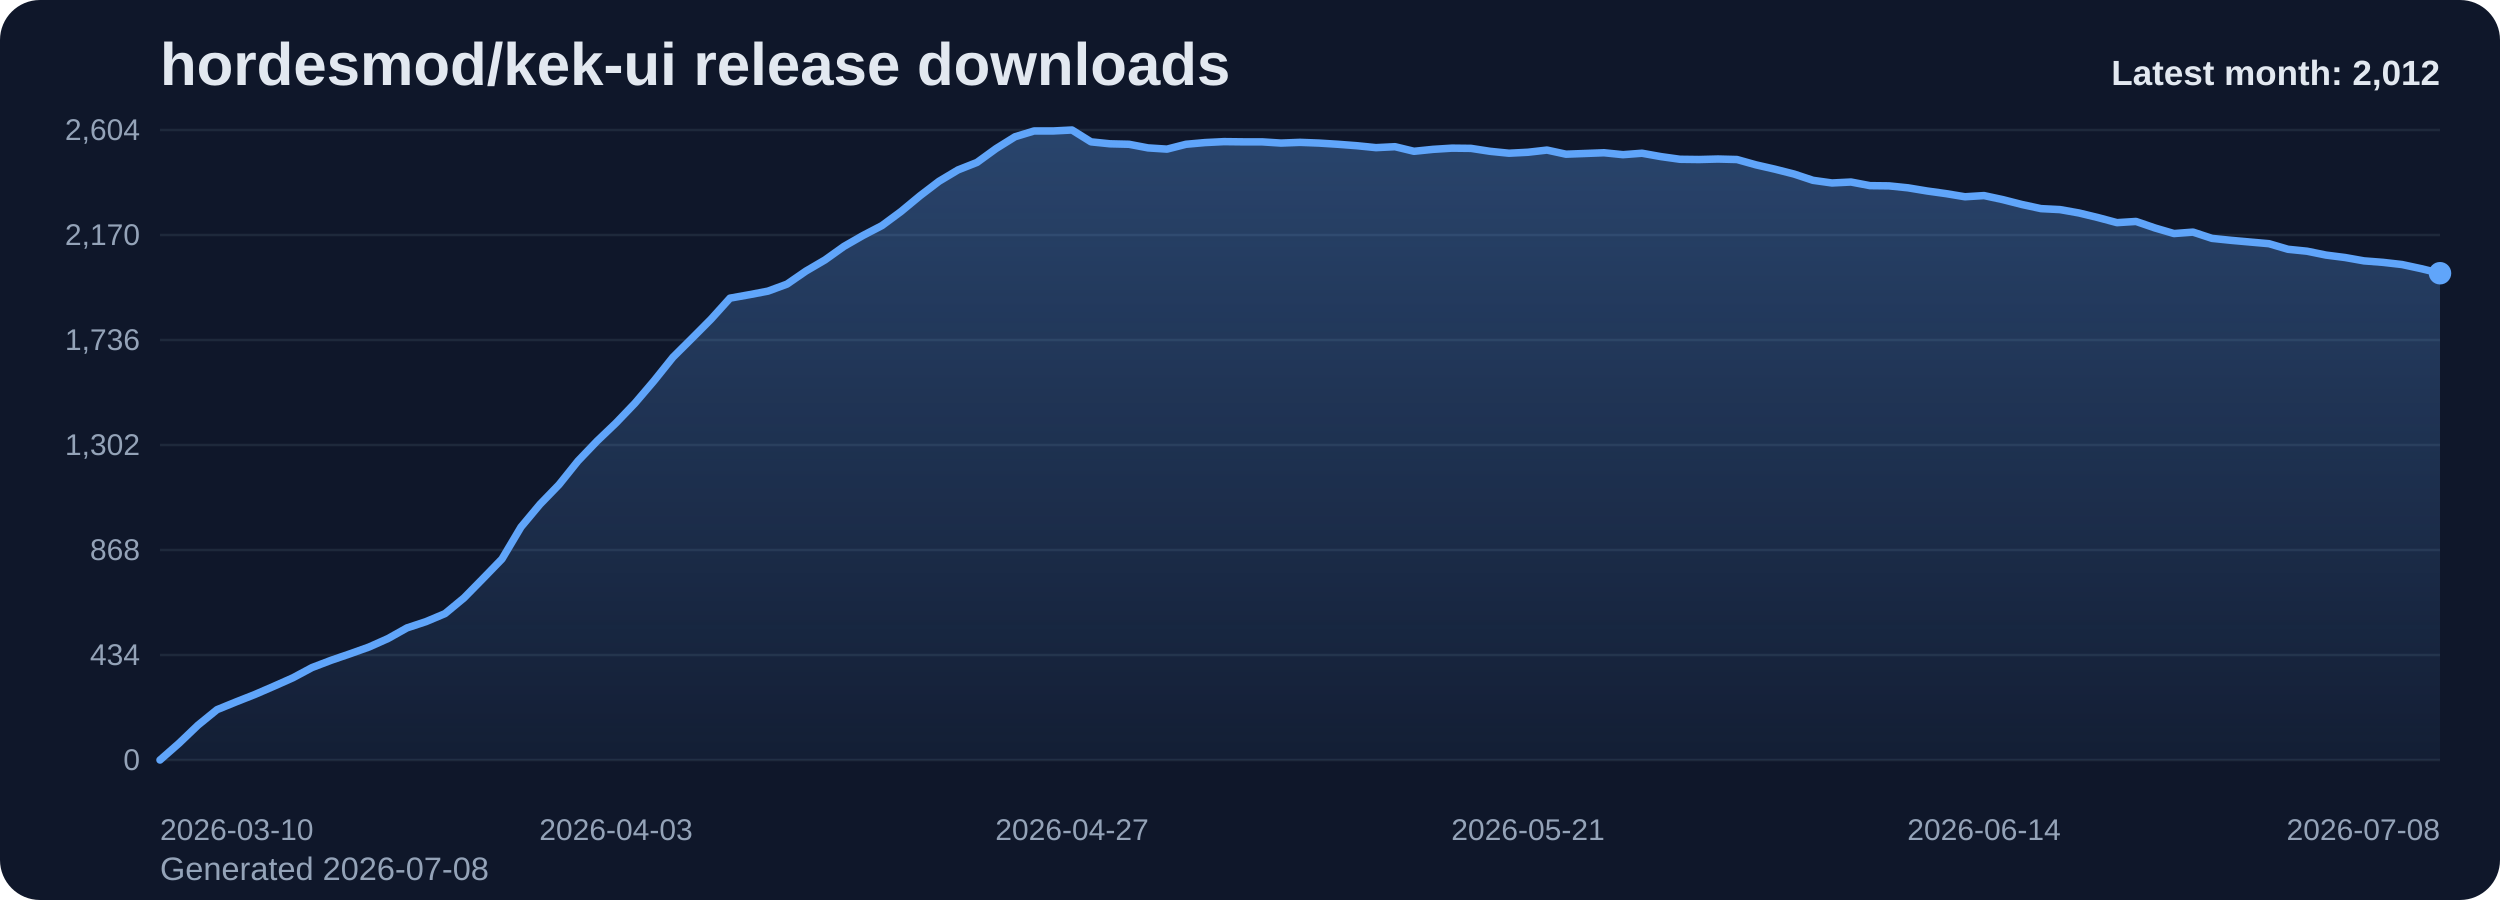
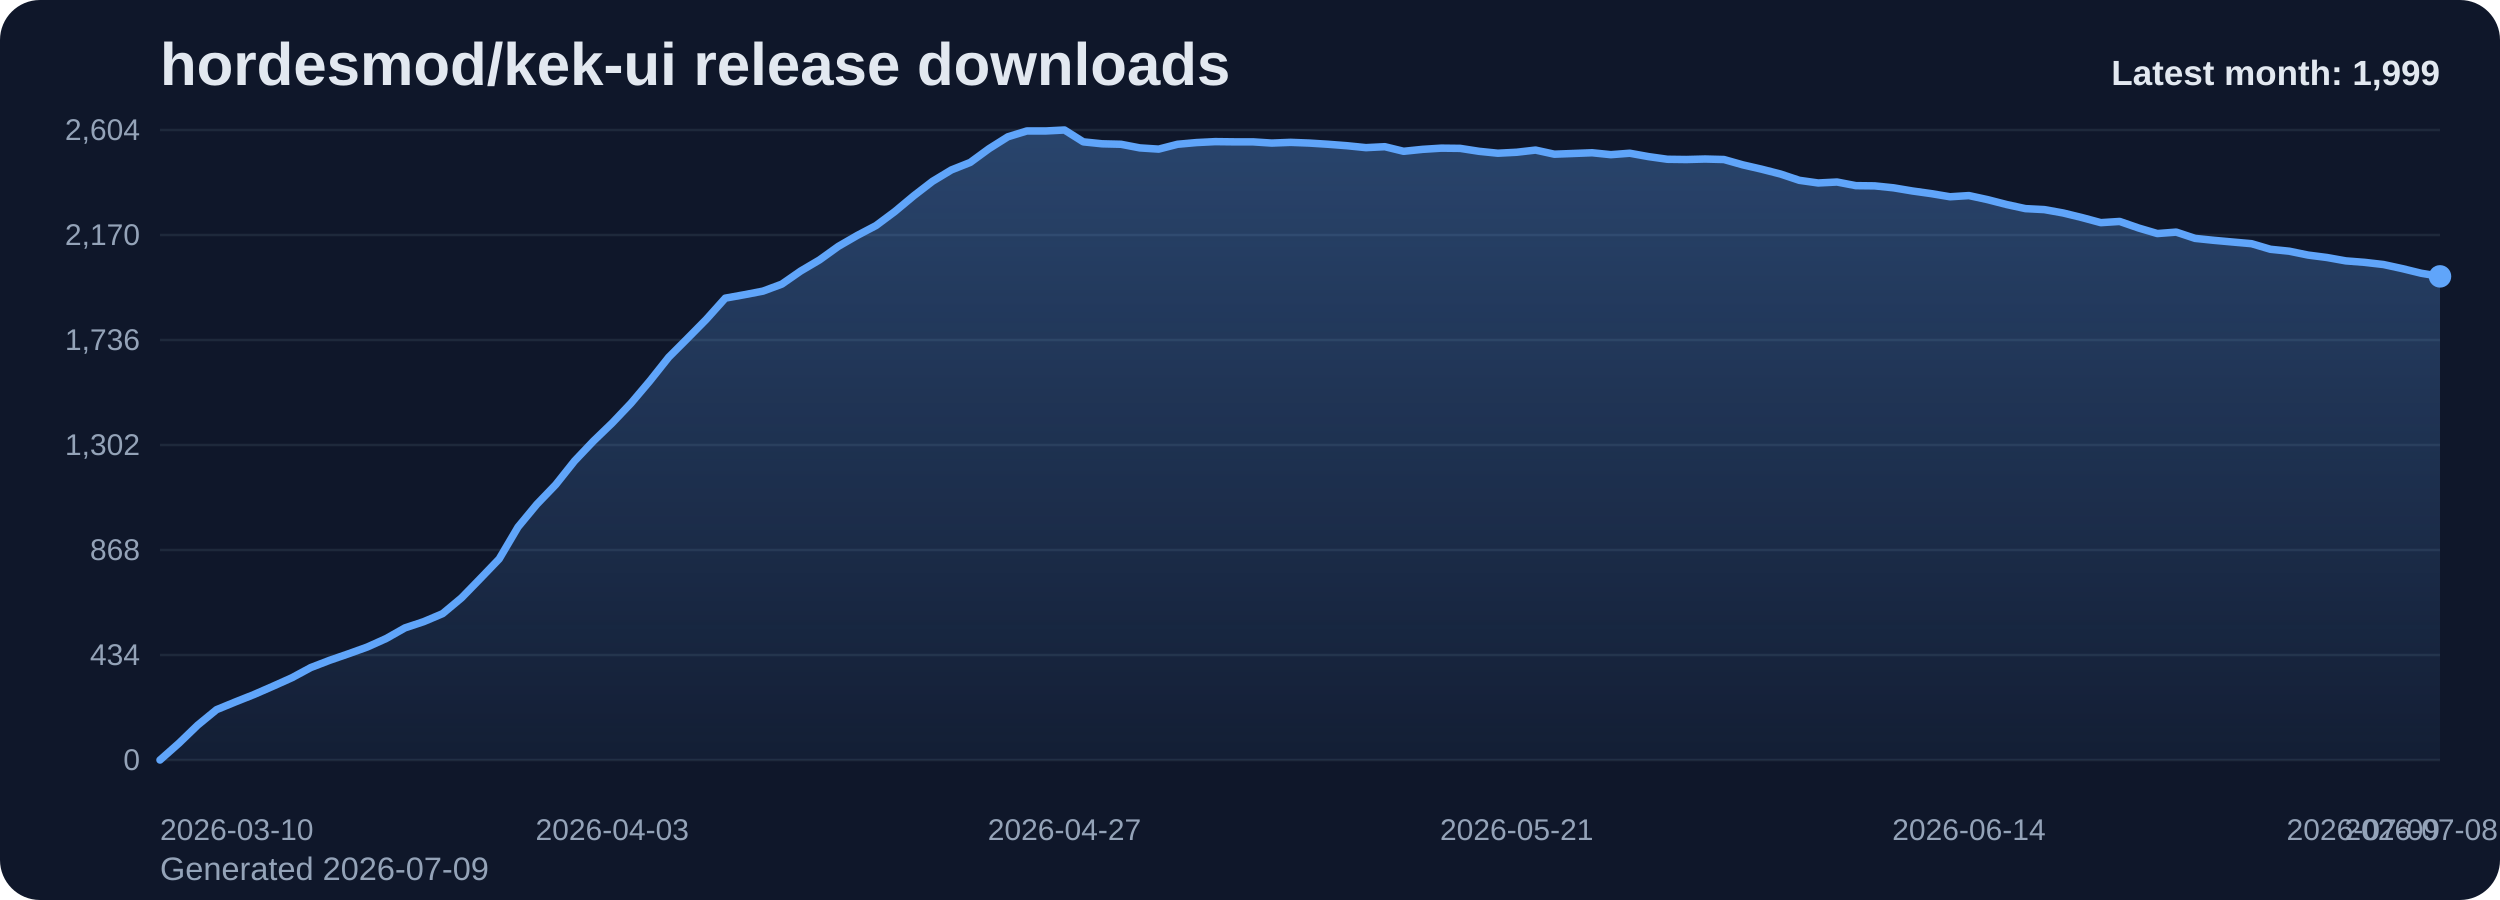
<svg xmlns="http://www.w3.org/2000/svg" viewBox="0 0 1000 360" role="img" aria-label="hordesmod/kek-ui release downloads chart">
  <defs>
    <linearGradient id="fill-monthly-slate" x1="0" y1="0" x2="0" y2="1">
      <stop offset="0%" stop-color="#60a5fa" stop-opacity="0.32" />
      <stop offset="100%" stop-color="#60a5fa" stop-opacity="0.05" />
    </linearGradient>
    <style>
      .bg { fill: #0f172a; }
      .title { font: 700 24px Arial, sans-serif; fill: #e2e8f0; }
      .sub { font: 400 13px Arial, sans-serif; fill: #94a3b8; }
      .grid { stroke: #1e293b; stroke-width: 1; }
      .axis { font: 400 12px Arial, sans-serif; fill: #94a3b8; }
      .line { fill: none; stroke: #60a5fa; stroke-width: 3; stroke-linecap: round; stroke-linejoin: round; }
      .dot { fill: #60a5fa; }
      .value { font: 600 11px Arial, sans-serif; fill: #cbd5e1; }
      .latest { font: 700 14px Arial, sans-serif; fill: #e2e8f0; }
    </style>
  </defs>
  <rect class="bg" x="0" y="0" width="1000" height="360" rx="16" />
  <text class="title" x="64" y="34">hordesmod/kek-ui release downloads</text>
-   <text class="sub" x="64" y="352">Generated 2026-07-08</text>
+   <text class="sub" x="64" y="352">Generated 2026-07-09</text>
  <line x1="64" y1="52.00" x2="976" y2="52.00" class="grid" />
  <text x="56" y="56.00" text-anchor="end" class="axis">2,604</text>
  <line x1="64" y1="94.00" x2="976" y2="94.00" class="grid" />
  <text x="56" y="98.00" text-anchor="end" class="axis">2,170</text>
  <line x1="64" y1="136.00" x2="976" y2="136.00" class="grid" />
  <text x="56" y="140.00" text-anchor="end" class="axis">1,736</text>
  <line x1="64" y1="178.00" x2="976" y2="178.00" class="grid" />
  <text x="56" y="182.00" text-anchor="end" class="axis">1,302</text>
  <line x1="64" y1="220.00" x2="976" y2="220.00" class="grid" />
  <text x="56" y="224.00" text-anchor="end" class="axis">868</text>
  <line x1="64" y1="262.00" x2="976" y2="262.00" class="grid" />
  <text x="56" y="266.00" text-anchor="end" class="axis">434</text>
  <line x1="64" y1="304.00" x2="976" y2="304.00" class="grid" />
  <text x="56" y="308.00" text-anchor="end" class="axis">0</text>
-   <path d="M 64.00 304 L 64.00 304.00 L 71.60 297.32 L 79.20 290.06 L 86.80 283.87 L 94.40 280.77 L 102.00 277.77 L 109.60 274.48 L 117.20 271.10 L 124.80 267.03 L 132.40 264.13 L 140.00 261.52 L 147.60 258.81 L 155.20 255.42 L 162.80 251.16 L 170.40 248.65 L 178.00 245.45 L 185.60 239.16 L 193.20 231.42 L 200.80 223.58 L 208.40 210.81 L 216.00 201.71 L 223.60 193.87 L 231.20 184.39 L 238.80 176.45 L 246.40 169.19 L 254.00 161.26 L 261.60 152.35 L 269.20 142.87 L 276.80 135.32 L 284.40 127.68 L 292.00 119.26 L 299.60 117.90 L 307.20 116.45 L 314.80 113.65 L 322.40 108.42 L 330.00 103.97 L 337.60 98.55 L 345.20 94.19 L 352.80 90.23 L 360.40 84.61 L 368.00 78.32 L 375.60 72.52 L 383.20 67.97 L 390.80 64.97 L 398.40 59.45 L 406.00 54.71 L 413.60 52.39 L 421.20 52.39 L 428.80 52.00 L 436.40 56.74 L 444.00 57.52 L 451.60 57.71 L 459.20 59.16 L 466.80 59.65 L 474.40 57.71 L 482.00 57.03 L 489.60 56.65 L 497.20 56.74 L 504.80 56.74 L 512.40 57.23 L 520.00 56.94 L 527.60 57.23 L 535.20 57.71 L 542.80 58.29 L 550.40 59.06 L 558.00 58.68 L 565.60 60.52 L 573.20 59.74 L 580.80 59.26 L 588.40 59.35 L 596.00 60.52 L 603.60 61.29 L 611.20 60.90 L 618.80 60.03 L 626.40 61.68 L 634.00 61.39 L 641.60 61.10 L 649.20 61.87 L 656.80 61.29 L 664.40 62.65 L 672.00 63.71 L 679.60 63.81 L 687.20 63.61 L 694.80 63.81 L 702.40 65.94 L 710.00 67.68 L 717.60 69.61 L 725.20 72.13 L 732.80 73.19 L 740.40 72.81 L 748.00 74.26 L 755.60 74.35 L 763.20 75.13 L 770.80 76.39 L 778.40 77.45 L 786.00 78.71 L 793.60 78.23 L 801.20 79.87 L 808.80 81.81 L 816.40 83.45 L 824.00 83.84 L 831.60 85.19 L 839.20 87.03 L 846.80 89.06 L 854.40 88.58 L 862.00 91.19 L 869.60 93.42 L 877.20 92.84 L 884.80 95.35 L 892.40 96.13 L 900.00 96.81 L 907.60 97.48 L 915.20 99.71 L 922.80 100.48 L 930.40 102.03 L 938.00 103.00 L 945.60 104.35 L 953.20 104.94 L 960.80 105.81 L 968.40 107.45 L 976.00 109.29 L 976.00 304 Z" fill="url(#fill-monthly-slate)" />
-   <polyline class="line" points="64.00,304.00 71.60,297.32 79.20,290.06 86.80,283.87 94.40,280.77 102.00,277.77 109.60,274.48 117.20,271.10 124.80,267.03 132.40,264.13 140.00,261.52 147.60,258.81 155.20,255.42 162.80,251.16 170.40,248.65 178.00,245.45 185.60,239.16 193.20,231.42 200.80,223.58 208.40,210.81 216.00,201.71 223.60,193.87 231.20,184.39 238.80,176.45 246.40,169.19 254.00,161.26 261.60,152.35 269.20,142.87 276.80,135.32 284.40,127.68 292.00,119.26 299.60,117.90 307.20,116.45 314.80,113.65 322.40,108.42 330.00,103.97 337.60,98.55 345.20,94.19 352.80,90.23 360.40,84.61 368.00,78.32 375.60,72.52 383.20,67.97 390.80,64.97 398.40,59.45 406.00,54.71 413.60,52.39 421.20,52.39 428.80,52.00 436.40,56.74 444.00,57.52 451.60,57.71 459.20,59.16 466.80,59.65 474.40,57.71 482.00,57.03 489.60,56.65 497.20,56.74 504.80,56.74 512.40,57.23 520.00,56.94 527.60,57.23 535.20,57.71 542.80,58.29 550.40,59.06 558.00,58.68 565.60,60.52 573.20,59.74 580.80,59.26 588.40,59.35 596.00,60.52 603.60,61.29 611.20,60.90 618.80,60.03 626.40,61.68 634.00,61.39 641.60,61.10 649.20,61.87 656.80,61.29 664.40,62.65 672.00,63.71 679.60,63.81 687.20,63.61 694.80,63.81 702.40,65.94 710.00,67.68 717.60,69.61 725.20,72.13 732.80,73.19 740.40,72.81 748.00,74.26 755.60,74.35 763.20,75.13 770.80,76.39 778.40,77.45 786.00,78.71 793.60,78.23 801.20,79.87 808.80,81.81 816.40,83.45 824.00,83.84 831.60,85.19 839.20,87.03 846.80,89.06 854.40,88.58 862.00,91.19 869.60,93.42 877.20,92.84 884.80,95.35 892.40,96.13 900.00,96.81 907.60,97.48 915.20,99.71 922.80,100.48 930.40,102.03 938.00,103.00 945.60,104.35 953.20,104.94 960.80,105.81 968.40,107.45 976.00,109.29" />
-   <circle class="dot" cx="976.00" cy="109.29" r="4.5" />
+   <path d="M 64.00 304 L 64.00 304.00 L 71.54 297.32 L 79.07 290.06 L 86.61 283.87 L 94.15 280.77 L 101.69 277.77 L 109.22 274.48 L 116.76 271.10 L 124.30 267.03 L 131.83 264.13 L 139.37 261.52 L 146.91 258.81 L 154.45 255.42 L 161.98 251.16 L 169.52 248.65 L 177.06 245.45 L 184.60 239.16 L 192.13 231.42 L 199.67 223.58 L 207.21 210.81 L 214.74 201.71 L 222.28 193.87 L 229.82 184.39 L 237.36 176.45 L 244.89 169.19 L 252.43 161.26 L 259.97 152.35 L 267.50 142.87 L 275.04 135.32 L 282.58 127.68 L 290.12 119.26 L 297.65 117.90 L 305.19 116.45 L 312.73 113.65 L 320.26 108.42 L 327.80 103.97 L 335.34 98.55 L 342.88 94.19 L 350.41 90.23 L 357.95 84.61 L 365.49 78.32 L 373.02 72.52 L 380.56 67.97 L 388.10 64.97 L 395.64 59.45 L 403.17 54.71 L 410.71 52.39 L 418.25 52.39 L 425.79 52.00 L 433.32 56.74 L 440.86 57.52 L 448.40 57.71 L 455.93 59.16 L 463.47 59.65 L 471.01 57.71 L 478.55 57.03 L 486.08 56.65 L 493.62 56.74 L 501.16 56.74 L 508.69 57.23 L 516.23 56.94 L 523.77 57.23 L 531.31 57.71 L 538.84 58.29 L 546.38 59.06 L 553.92 58.68 L 561.45 60.52 L 568.99 59.74 L 576.53 59.26 L 584.07 59.35 L 591.60 60.52 L 599.14 61.29 L 606.68 60.90 L 614.21 60.03 L 621.75 61.68 L 629.29 61.39 L 636.83 61.10 L 644.36 61.87 L 651.90 61.29 L 659.44 62.65 L 666.98 63.71 L 674.51 63.81 L 682.05 63.61 L 689.59 63.81 L 697.12 65.94 L 704.66 67.68 L 712.20 69.61 L 719.74 72.13 L 727.27 73.19 L 734.81 72.81 L 742.35 74.26 L 749.88 74.35 L 757.42 75.13 L 764.96 76.39 L 772.50 77.45 L 780.03 78.71 L 787.57 78.23 L 795.11 79.87 L 802.64 81.81 L 810.18 83.45 L 817.72 83.84 L 825.26 85.19 L 832.79 87.03 L 840.33 89.06 L 847.87 88.58 L 855.40 91.19 L 862.94 93.42 L 870.48 92.84 L 878.02 95.35 L 885.55 96.13 L 893.09 96.81 L 900.63 97.48 L 908.17 99.71 L 915.70 100.48 L 923.24 102.03 L 930.78 103.00 L 938.31 104.35 L 945.85 104.94 L 953.39 105.81 L 960.93 107.45 L 968.46 109.29 L 976.00 110.55 L 976.00 304 Z" fill="url(#fill-monthly-slate)" />
+   <polyline class="line" points="64.00,304.00 71.54,297.32 79.07,290.06 86.61,283.87 94.15,280.77 101.69,277.77 109.22,274.48 116.76,271.10 124.30,267.03 131.83,264.13 139.37,261.52 146.91,258.81 154.45,255.42 161.98,251.16 169.52,248.65 177.06,245.45 184.60,239.16 192.13,231.42 199.67,223.58 207.21,210.81 214.74,201.71 222.28,193.87 229.82,184.39 237.36,176.45 244.89,169.19 252.43,161.26 259.97,152.35 267.50,142.87 275.04,135.32 282.58,127.68 290.12,119.26 297.65,117.90 305.19,116.45 312.73,113.65 320.26,108.42 327.80,103.97 335.34,98.55 342.88,94.19 350.41,90.23 357.95,84.61 365.49,78.32 373.02,72.52 380.56,67.97 388.10,64.97 395.64,59.45 403.17,54.71 410.71,52.39 418.25,52.39 425.79,52.00 433.32,56.74 440.86,57.52 448.40,57.71 455.93,59.16 463.47,59.65 471.01,57.71 478.55,57.03 486.08,56.65 493.62,56.74 501.16,56.74 508.69,57.23 516.23,56.94 523.77,57.23 531.31,57.71 538.84,58.29 546.38,59.06 553.92,58.68 561.45,60.52 568.99,59.74 576.53,59.26 584.07,59.35 591.60,60.52 599.14,61.29 606.68,60.90 614.21,60.03 621.75,61.68 629.29,61.39 636.83,61.10 644.36,61.87 651.90,61.29 659.44,62.65 666.98,63.71 674.51,63.81 682.05,63.61 689.59,63.81 697.12,65.94 704.66,67.68 712.20,69.61 719.74,72.13 727.27,73.19 734.81,72.81 742.35,74.26 749.88,74.35 757.42,75.13 764.96,76.39 772.50,77.45 780.03,78.71 787.57,78.23 795.11,79.87 802.64,81.81 810.18,83.45 817.72,83.84 825.26,85.19 832.79,87.03 840.33,89.06 847.87,88.58 855.40,91.19 862.94,93.42 870.48,92.84 878.02,95.35 885.55,96.13 893.09,96.81 900.63,97.48 908.17,99.71 915.70,100.48 923.24,102.03 930.78,103.00 938.31,104.35 945.85,104.94 953.39,105.81 960.93,107.45 968.46,109.29 976.00,110.55" />
+   <circle class="dot" cx="976.00" cy="110.55" r="4.5" />
  <text class="axis" x="64.00" y="336" text-anchor="start">2026-03-10</text>
-   <text class="axis" x="246.40" y="336" text-anchor="middle">2026-04-03</text>
-   <text class="axis" x="428.80" y="336" text-anchor="middle">2026-04-27</text>
-   <text class="axis" x="611.20" y="336" text-anchor="middle">2026-05-21</text>
-   <text class="axis" x="793.60" y="336" text-anchor="middle">2026-06-14</text>
-   <text class="axis" x="976.00" y="336" text-anchor="end">2026-07-08</text>
-   <text class="latest" x="976" y="34" text-anchor="end">Latest month: 2,012</text>
+   <text class="axis" x="244.89" y="336" text-anchor="middle">2026-04-03</text>
+   <text class="axis" x="425.79" y="336" text-anchor="middle">2026-04-27</text>
+   <text class="axis" x="606.68" y="336" text-anchor="middle">2026-05-21</text>
+   <text class="axis" x="787.57" y="336" text-anchor="middle">2026-06-14</text>
+   <text class="axis" x="968.46" y="336" text-anchor="middle">2026-07-08</text>
+   <text class="axis" x="976.00" y="336" text-anchor="end">2026-07-09</text>
+   <text class="latest" x="976" y="34" text-anchor="end">Latest month: 1,999</text>
</svg>
